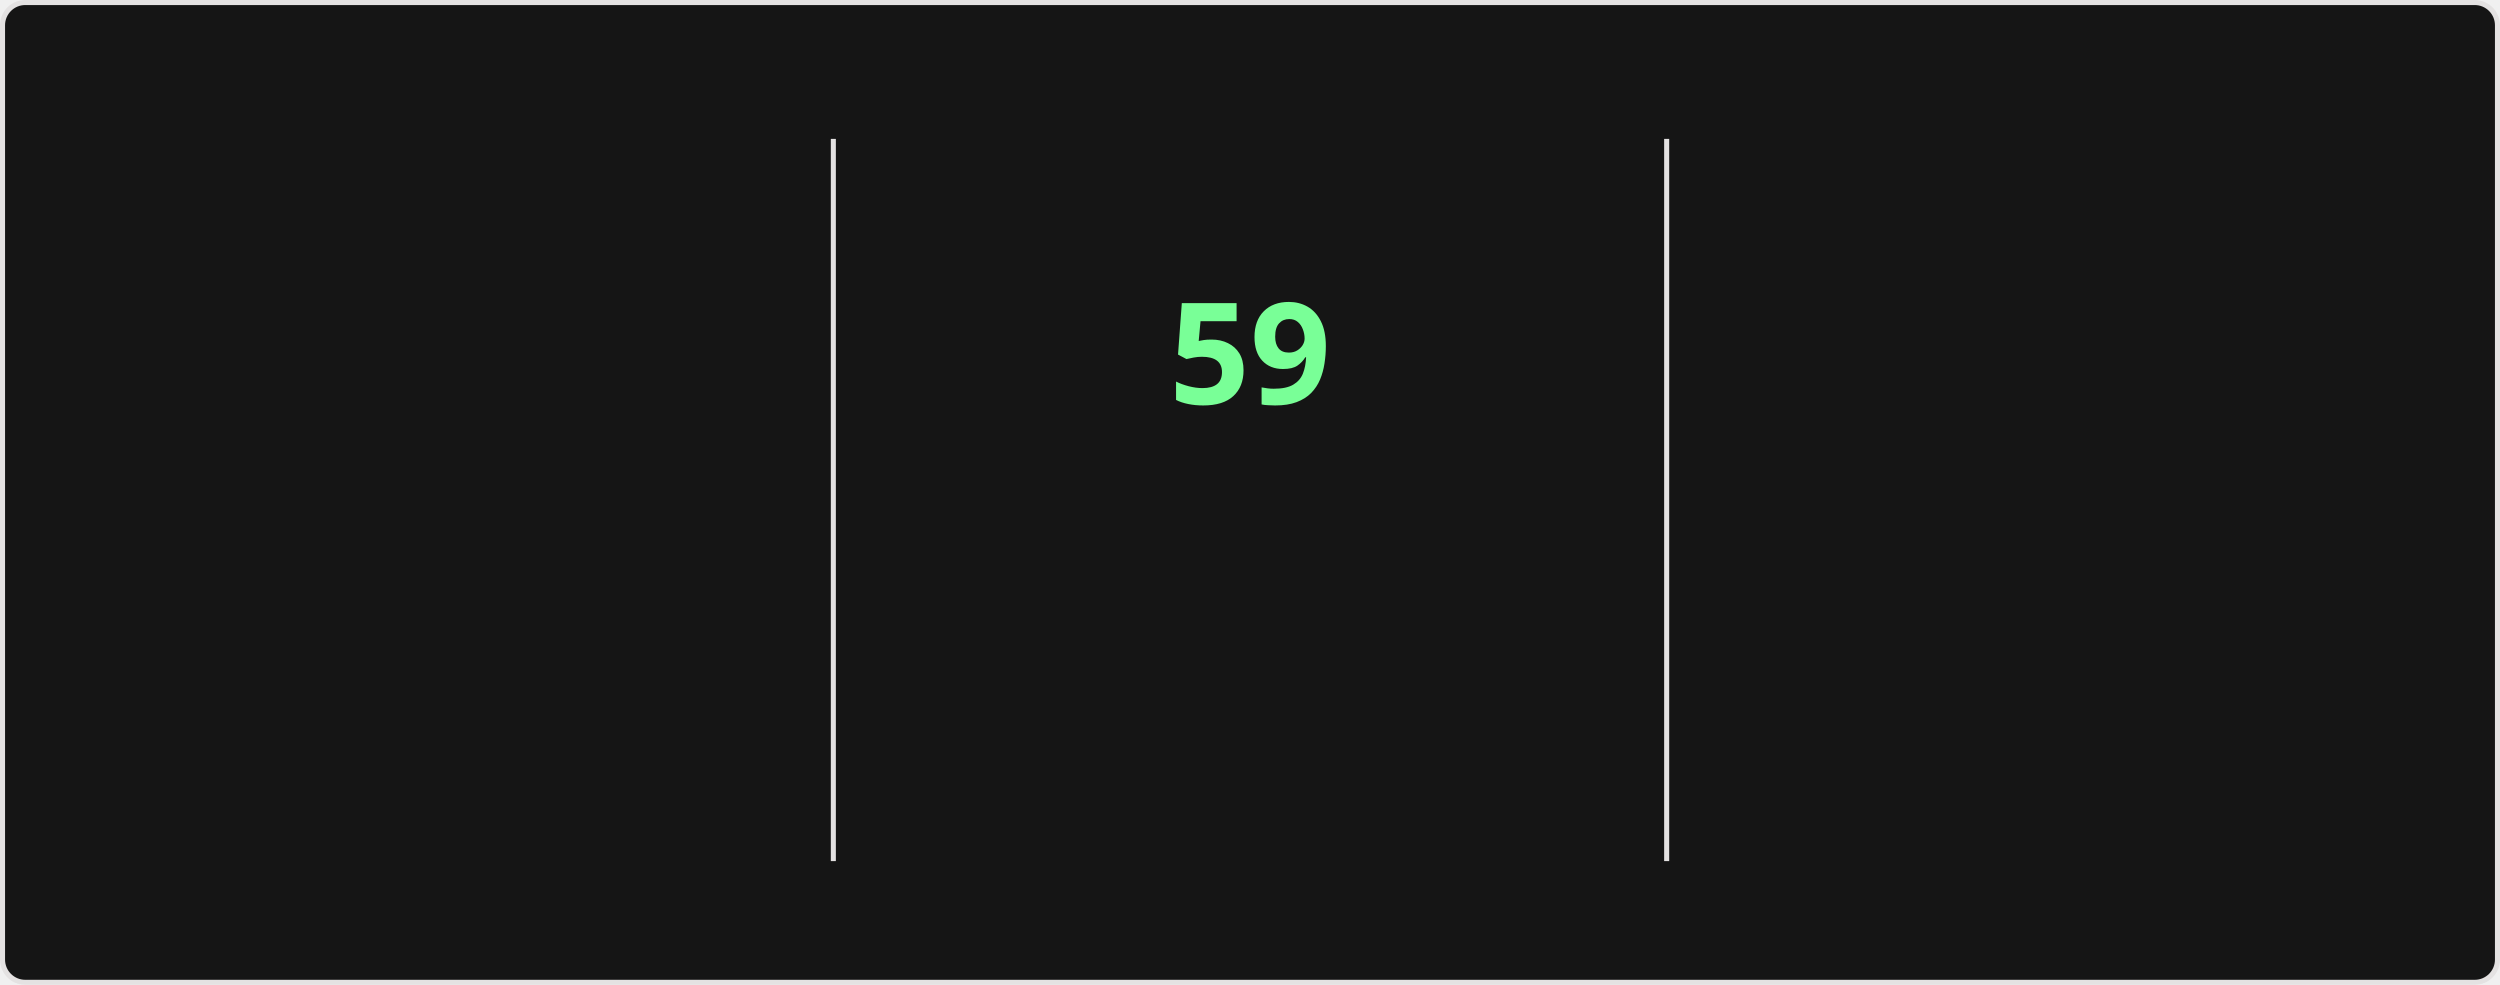
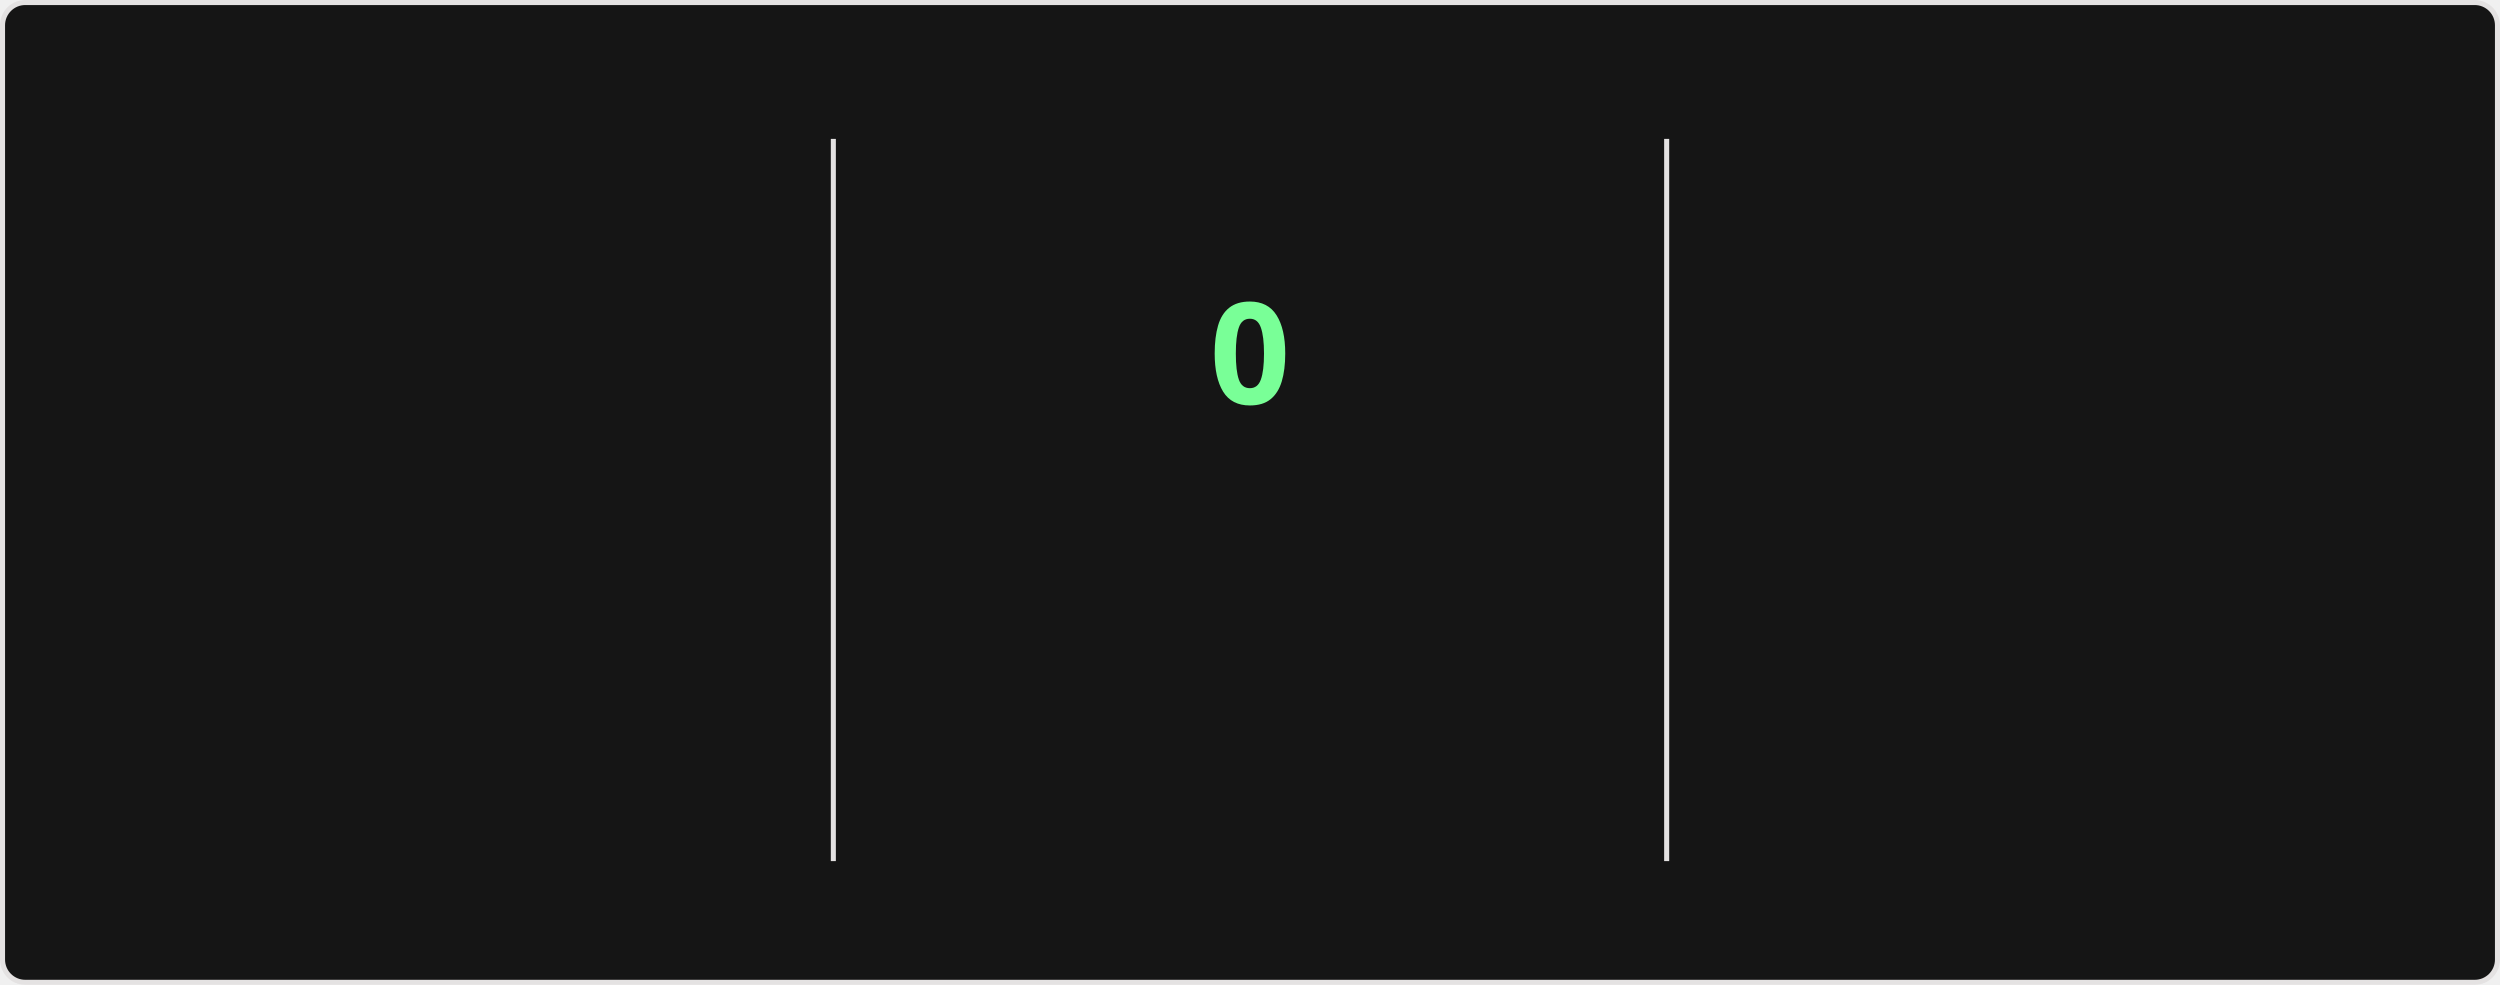
<svg xmlns="http://www.w3.org/2000/svg" style="isolation: isolate" viewBox="0 0 495 195" width="495px" height="195px" direction="ltr">
  <style>
    @keyframes currstreak {
      0% { font-size: 3px; opacity: 0.2; }
      80% { font-size: 34px; opacity: 1; }
      100% { font-size: 28px; opacity: 1; }
    }
    @keyframes fadein {
      0% { opacity: 0; }
      100% { opacity: 1; }
    }
    .big-number {
      font-family: "Segoe UI", Ubuntu, sans-serif;
      font-weight: 700;
      font-size: 28px;
      fill: #fff;
    }
    .label {
      font-family: "Segoe UI", Ubuntu, sans-serif;
      font-weight: 400;
      font-size: 14px;
      fill: #fff;
    }
    .range-text {
      font-family: "Segoe UI", Ubuntu, sans-serif;
      font-weight: 400;
      font-size: 12px;
      fill: #9f9f9f;
    }
    .current-streak-num {
      font-family: "Segoe UI", Ubuntu, sans-serif;
      font-weight: 700;
      font-size: 28px;
      fill: #79ff97;
    }</style>
  <defs>
    <clipPath id="outer_rectangle">
      <rect width="495" height="195" rx="4.5" />
    </clipPath>
    <mask id="mask_out_ring_behind_fire">
      <rect width="495" height="195" fill="white" />
      <ellipse id="mask-ellipse" cx="247.5" cy="32" rx="13" ry="18" fill="black" />
    </mask>
  </defs>
  <g clip-path="url(#outer_rectangle)">
    <g style="isolation: isolate">
      <rect fill="#151515" rx="4.5" x="0.5" y="0.5" width="494" height="194" stroke="#e4e2e2" />
    </g>
    <g style="isolation: isolate">
      <line x1="165" y1="28" x2="165" y2="170" vector-effect="non-scaling-stroke" stroke-width="1" stroke="#e4e2e2" stroke-linejoin="miter" stroke-linecap="square" stroke-miterlimit="3" />
      <line x1="330" y1="28" x2="330" y2="170" vector-effect="non-scaling-stroke" stroke-width="1" stroke="#e4e2e2" stroke-linejoin="miter" stroke-linecap="square" stroke-miterlimit="3" />
    </g>
    <g style="isolation: isolate">
      <g transform="translate(82.5, 48)">
        <text x="0" y="32" stroke-width="0" text-anchor="middle" class="big-number" style="opacity: 0; animation: fadein 0.5s linear forwards 0.6s">
            5.8K
          </text>
      </g>
      <g transform="translate(82.5, 84)">
        <text x="0" y="32" stroke-width="0" text-anchor="middle" class="label" style="opacity: 0; animation: fadein 0.5s linear forwards 0.7s">
            Total Contributions
          </text>
      </g>
      <g transform="translate(82.5, 114)">
        <text x="0" y="32" stroke-width="0" text-anchor="middle" class="range-text" style="opacity: 0; animation: fadein 0.5s linear forwards 0.8s">
            Sep 7 - Present
          </text>
      </g>
    </g>
    <g style="isolation: isolate">
      <g mask="url(#mask_out_ring_behind_fire)">
        <circle cx="247.5" cy="71" r="40" fill="none" stroke="#fff" stroke-width="5" style="opacity: 0; animation: fadein 0.5s linear forwards 0.4s" />
      </g>
      <g transform="translate(247.5, 19.5)" stroke-opacity="0" style="opacity: 0; animation: fadein 0.5s linear forwards 0.6s">
        <path d="M -12 -0.5 L 15 -0.5 L 15 23.5 L -12 23.5 L -12 -0.5 Z" fill="none" />
        <path d="M 1.5 0.67 C 1.5 0.67 2.24 3.32 2.24 5.47 C 2.24 7.53 0.89 9.2 -1.17 9.2 C -3.23 9.2 -4.79 7.53 -4.79 5.47 L -4.76 5.11 C -6.78 7.51 -8 10.62 -8 13.99 C -8 18.41 -4.42 22 0 22 C 4.42 22 8 18.41 8 13.99 C 8 8.6 5.41 3.79 1.5 0.67 Z M -0.29 19 C -2.07 19 -3.51 17.6 -3.51 15.86 C -3.51 14.24 -2.46 13.1 -0.7 12.74 C 1.07 12.38 2.9 11.53 3.92 10.16 C 4.31 11.45 4.51 12.81 4.51 14.2 C 4.51 16.85 2.36 19 -0.29 19 Z" fill="#fff" stroke-opacity="0" />
      </g>
      <g transform="translate(247.5, 48)">
        <text x="0" y="32" stroke-width="0" text-anchor="middle" class="current-streak-num" style="animation: currstreak 0.6s linear forwards">
-             59
+             0
          </text>
      </g>
      <g transform="translate(247.5, 108)">
        <text x="0" y="32" stroke-width="0" text-anchor="middle" class="label" style="opacity: 0; animation: fadein 0.5s linear forwards 0.9s">
            Current Streak
          </text>
      </g>
      <g transform="translate(247.5, 145)">
        <text x="0" y="21" stroke-width="0" text-anchor="middle" class="range-text" style="opacity: 0; animation: fadein 0.5s linear forwards 0.9s">
-             Jul 12 - Sep 8
+             0 days
          </text>
      </g>
    </g>
    <g style="isolation: isolate">
      <g transform="translate(412.5, 48)">
        <text x="0" y="32" stroke-width="0" text-anchor="middle" class="big-number" style="opacity: 0; animation: fadein 0.5s linear forwards 1.2s">
            59
          </text>
      </g>
      <g transform="translate(412.5, 84)">
        <text x="0" y="32" stroke-width="0" text-anchor="middle" class="label" style="opacity: 0; animation: fadein 0.5s linear forwards 1.3s">
            Longest Streak
          </text>
      </g>
      <g transform="translate(412.5, 114)">
        <text x="0" y="32" stroke-width="0" text-anchor="middle" class="range-text" style="opacity: 0; animation: fadein 0.5s linear forwards 1.4s">
            Jul 12 - Sep 8
          </text>
      </g>
    </g>
  </g>
</svg>
